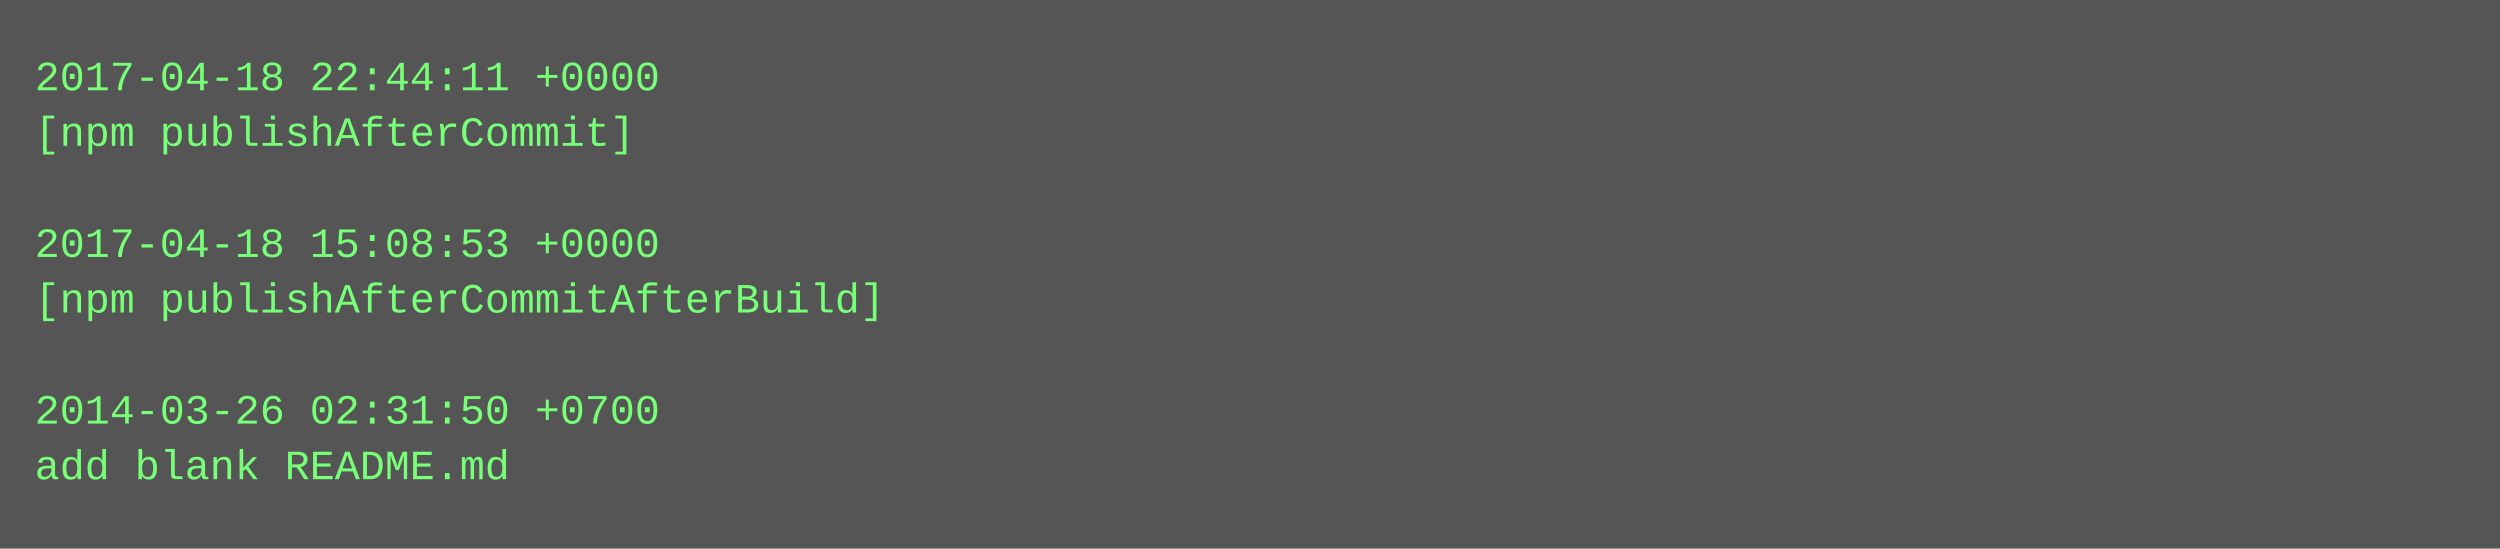
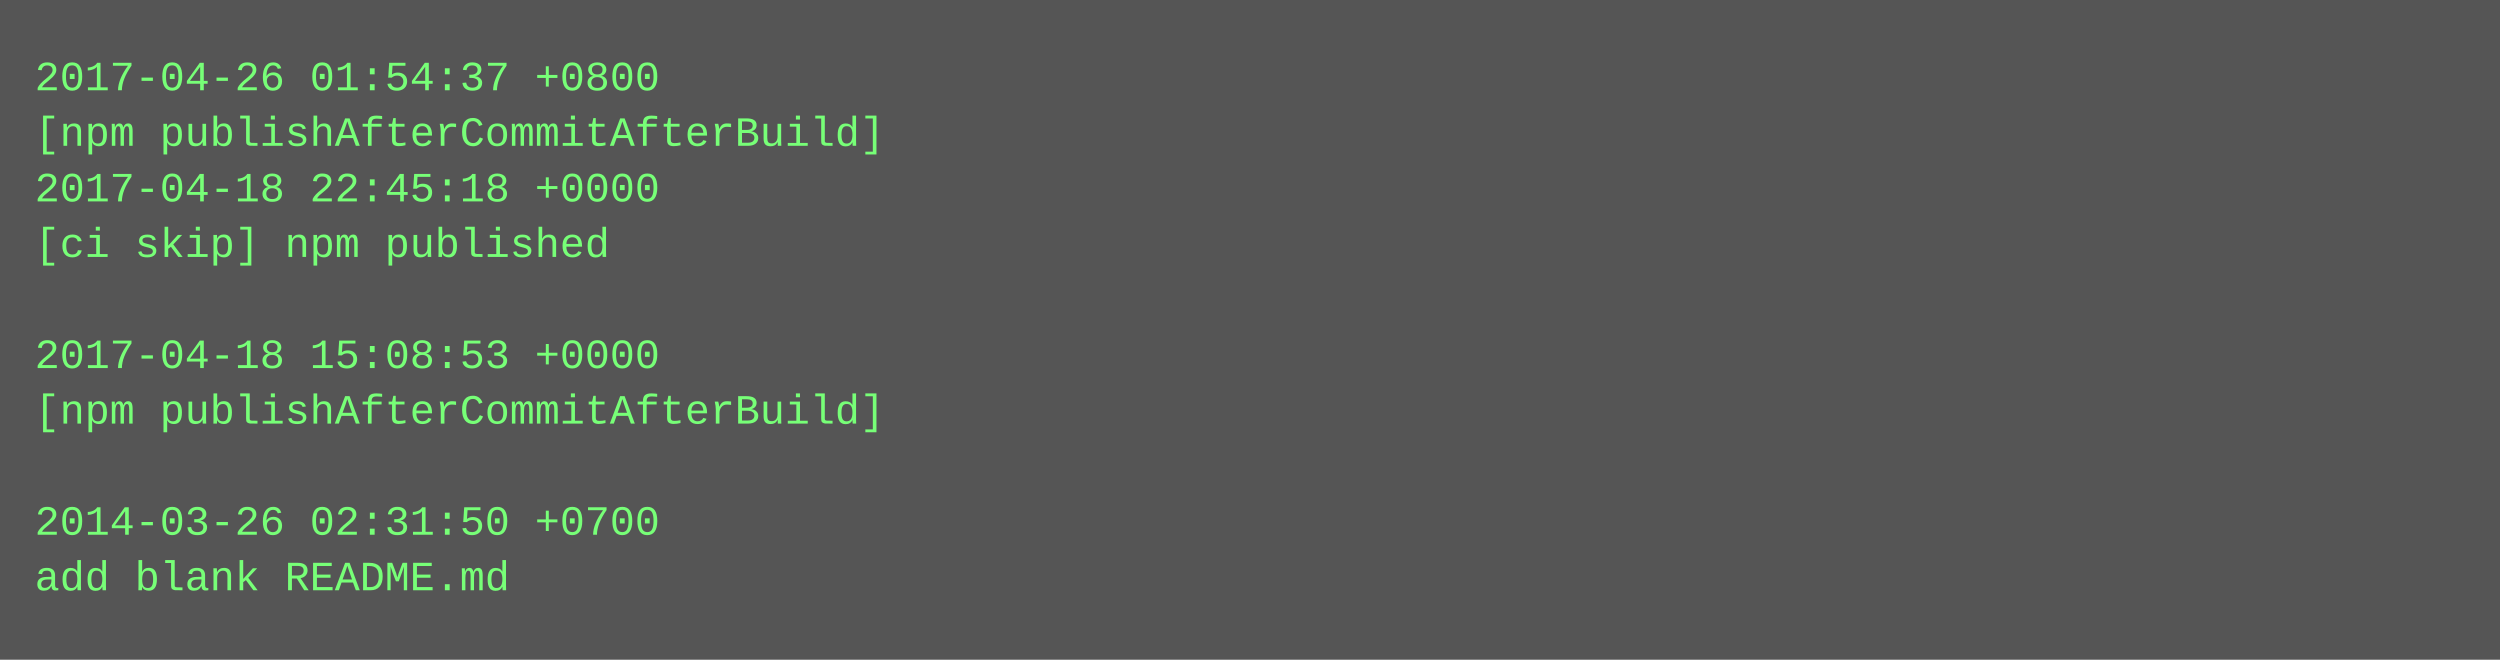
- <svg xmlns="http://www.w3.org/2000/svg" height="158" width="720">
-   <rect height="158" fill="#555" width="720" />
+ <svg xmlns="http://www.w3.org/2000/svg" height="190" width="720">
+   <rect height="190" fill="#555" width="720" />
  <text fill="#7f7" font-family="Courier New" font-size="12" xml:space="preserve">
-     <tspan x="10" y="26">2017-04-18 22:44:11 +0000</tspan>
-     <tspan x="10" y="42">[npm publishAfterCommit]</tspan>
-     <tspan x="10" y="58" />
-     <tspan x="10" y="74">2017-04-18 15:08:53 +0000</tspan>
-     <tspan x="10" y="90">[npm publishAfterCommitAfterBuild]</tspan>
-     <tspan x="10" y="106" />
-     <tspan x="10" y="122">2014-03-26 02:31:50 +0700</tspan>
-     <tspan x="10" y="138">add blank README.md</tspan>
+     <tspan x="10" y="26">2017-04-26 01:54:37 +0800</tspan>
+     <tspan x="10" y="42">[npm publishAfterCommitAfterBuild]</tspan>
+     <tspan x="10" y="58">2017-04-18 22:45:18 +0000</tspan>
+     <tspan x="10" y="74">[ci skip] npm published</tspan>
+     <tspan x="10" y="90" />
+     <tspan x="10" y="106">2017-04-18 15:08:53 +0000</tspan>
+     <tspan x="10" y="122">[npm publishAfterCommitAfterBuild]</tspan>
+     <tspan x="10" y="138" />
+     <tspan x="10" y="154">2014-03-26 02:31:50 +0700</tspan>
+     <tspan x="10" y="170">add blank README.md</tspan>
  </text>
</svg>
